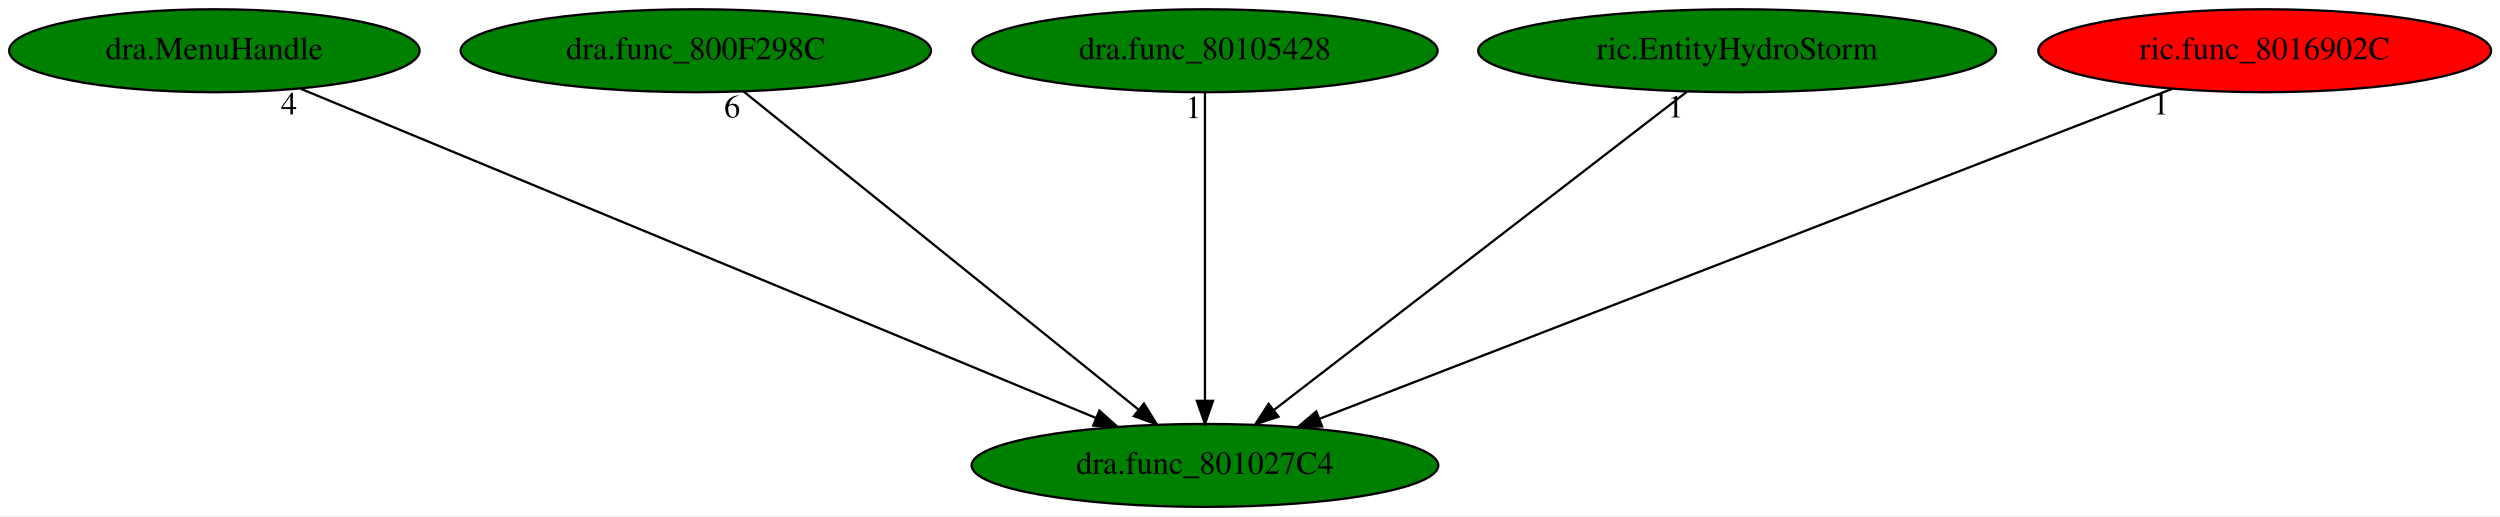
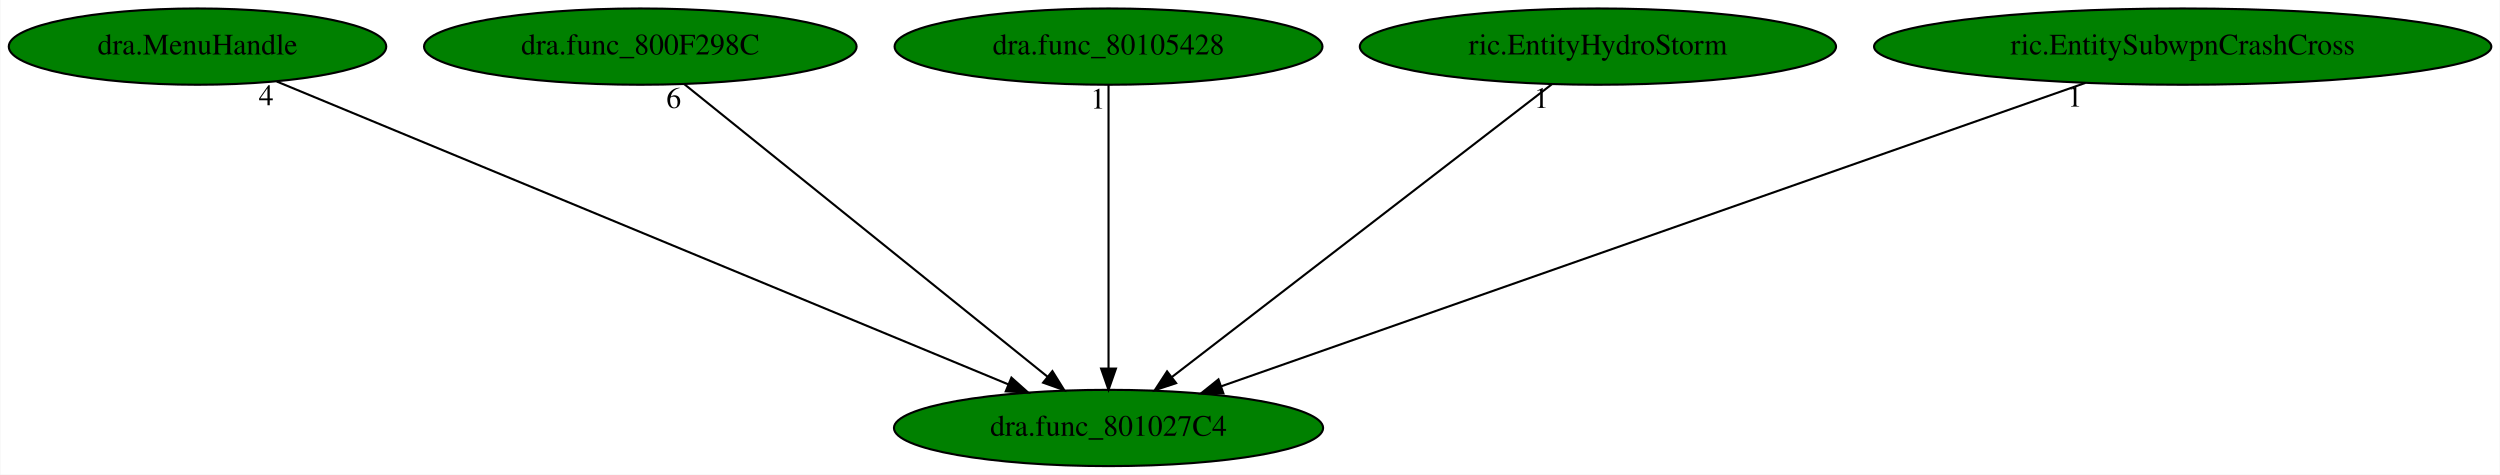
- <svg xmlns="http://www.w3.org/2000/svg" xmlns:xlink="http://www.w3.org/1999/xlink" width="1085pt" height="224pt" viewBox="0.00 0.00 1085.18 224.00">
+ <svg xmlns="http://www.w3.org/2000/svg" xmlns:xlink="http://www.w3.org/1999/xlink" width="1180pt" height="224pt" viewBox="0.00 0.00 1179.63 224.00">
  <g id="graph0" class="graph" transform="scale(1 1) rotate(0) translate(4 220)">
-     <polygon fill="white" stroke="transparent" points="-4,4 -4,-220 1081.18,-220 1081.18,4 -4,4" />
+     <polygon fill="white" stroke="transparent" points="-4,4 -4,-220 1175.63,-220 1175.63,4 -4,4" />
    <g id="node1" class="node">
      <ellipse fill="green" stroke="black" cx="519.04" cy="-18" rx="101.28" ry="18" />
      <text text-anchor="middle" x="519.04" y="-14.3" font-family="Times,serif" font-size="14.00">dra.func_801027C4</text>
    </g>
    <g id="node2" class="node">
      <g id="a_node2">
        <a xlink:href="dra.MenuHandle.svg" xlink:title="dra.MenuHandle">
          <ellipse fill="green" stroke="black" cx="89.04" cy="-198" rx="89.08" ry="18" />
          <text text-anchor="middle" x="89.04" y="-194.3" font-family="Times,serif" font-size="14.00">dra.MenuHandle</text>
        </a>
      </g>
    </g>
    <g id="edge1" class="edge">
      <path fill="none" stroke="black" d="M126.45,-181.52C204.74,-149.11 385.7,-74.2 471.83,-38.54" />
      <polygon fill="black" stroke="black" points="473.21,-41.76 481.11,-34.7 470.53,-35.29 473.21,-41.76" />
      <text text-anchor="middle" x="121.45" y="-170.32" font-family="Times,serif" font-size="14.00">4</text>
    </g>
    <g id="node3" class="node">
      <g id="a_node3">
        <a xlink:href="dra.func_800F298C.svg" xlink:title="dra.func_800F298C">
          <ellipse fill="green" stroke="black" cx="298.04" cy="-198" rx="102.08" ry="18" />
          <text text-anchor="middle" x="298.04" y="-194.3" font-family="Times,serif" font-size="14.00">dra.func_800F298C</text>
        </a>
      </g>
    </g>
    <g id="edge2" class="edge">
      <path fill="none" stroke="black" d="M318.83,-180.25C358.49,-148.32 444.99,-78.65 490.2,-42.23" />
      <polygon fill="black" stroke="black" points="492.55,-44.83 498.15,-35.83 488.16,-39.38 492.55,-44.83" />
      <text text-anchor="middle" x="313.83" y="-169.05" font-family="Times,serif" font-size="14.00">6</text>
    </g>
    <g id="node4" class="node">
      <g id="a_node4">
        <a xlink:href="dra.func_80105428.svg" xlink:title="dra.func_80105428">
          <ellipse fill="green" stroke="black" cx="519.04" cy="-198" rx="100.98" ry="18" />
          <text text-anchor="middle" x="519.04" y="-194.3" font-family="Times,serif" font-size="14.00">dra.func_80105428</text>
        </a>
      </g>
    </g>
    <g id="edge3" class="edge">
      <path fill="none" stroke="black" d="M519.04,-179.93C519.04,-148.97 519.04,-83.3 519.04,-46.13" />
      <polygon fill="black" stroke="black" points="522.54,-46.02 519.04,-36.02 515.54,-46.02 522.54,-46.02" />
      <text text-anchor="middle" x="514.04" y="-168.73" font-family="Times,serif" font-size="14.00">1</text>
    </g>
    <g id="node5" class="node">
      <g id="a_node5">
        <a xlink:href="ric.EntityHydroStorm.svg" xlink:title="ric.EntityHydroStorm">
          <ellipse fill="green" stroke="black" cx="750.04" cy="-198" rx="112.38" ry="18" />
          <text text-anchor="middle" x="750.04" y="-194.3" font-family="Times,serif" font-size="14.00">ric.EntityHydroStorm</text>
        </a>
      </g>
    </g>
    <g id="edge4" class="edge">
      <path fill="none" stroke="black" d="M728.31,-180.25C686.78,-148.25 596.07,-78.36 548.89,-42" />
      <polygon fill="black" stroke="black" points="550.94,-39.16 540.88,-35.83 546.67,-44.71 550.94,-39.16" />
      <text text-anchor="middle" x="723.31" y="-169.05" font-family="Times,serif" font-size="14.00">1</text>
    </g>
    <g id="node6" class="node">
      <g id="a_node6">
-         <a xlink:href="ric.func_8016902C.svg" xlink:title="ric.func_8016902C">
-           <ellipse fill="red" stroke="black" cx="979.04" cy="-198" rx="98.28" ry="18" />
-           <text text-anchor="middle" x="979.04" y="-194.3" font-family="Times,serif" font-size="14.00">ric.func_8016902C</text>
+         <a xlink:href="ric.EntitySubwpnCrashCross.svg" xlink:title="ric.EntitySubwpnCrashCross">
+           <ellipse fill="green" stroke="black" cx="1026.04" cy="-198" rx="145.67" ry="18" />
+           <text text-anchor="middle" x="1026.04" y="-194.3" font-family="Times,serif" font-size="14.00">ric.EntitySubwpnCrashCross</text>
        </a>
      </g>
    </g>
    <g id="edge5" class="edge">
-       <path fill="none" stroke="black" d="M939.02,-181.52C855,-149 660.42,-73.71 568.64,-38.19" />
-       <polygon fill="black" stroke="black" points="569.88,-34.92 559.29,-34.58 567.36,-41.45 569.88,-34.92" />
-       <text text-anchor="middle" x="934.02" y="-170.32" font-family="Times,serif" font-size="14.00">1</text>
+       <path fill="none" stroke="black" d="M980.16,-180.89C886.15,-147.89 672.14,-72.75 572.25,-37.68" />
+       <polygon fill="black" stroke="black" points="573.25,-34.32 562.66,-34.31 570.93,-40.93 573.25,-34.32" />
+       <text text-anchor="middle" x="975.16" y="-169.69" font-family="Times,serif" font-size="14.00">1</text>
    </g>
  </g>
</svg>
